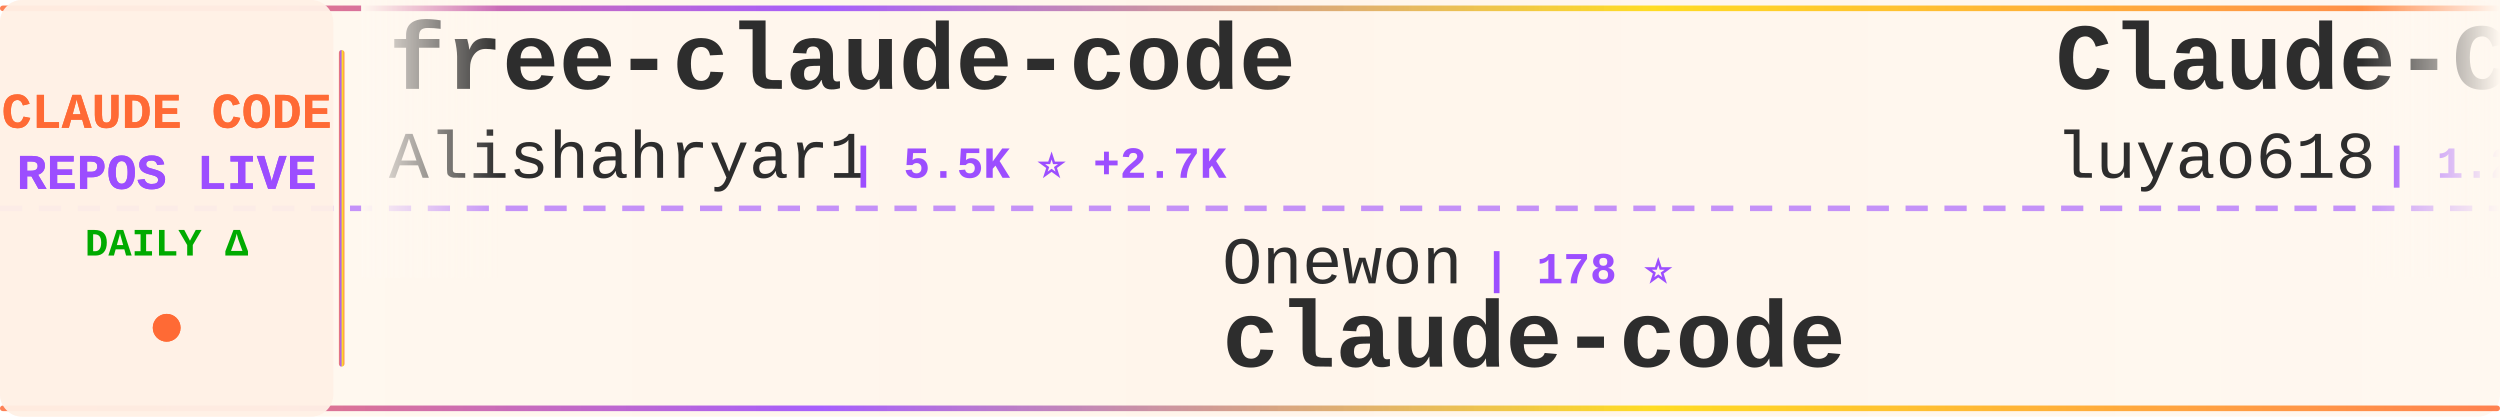
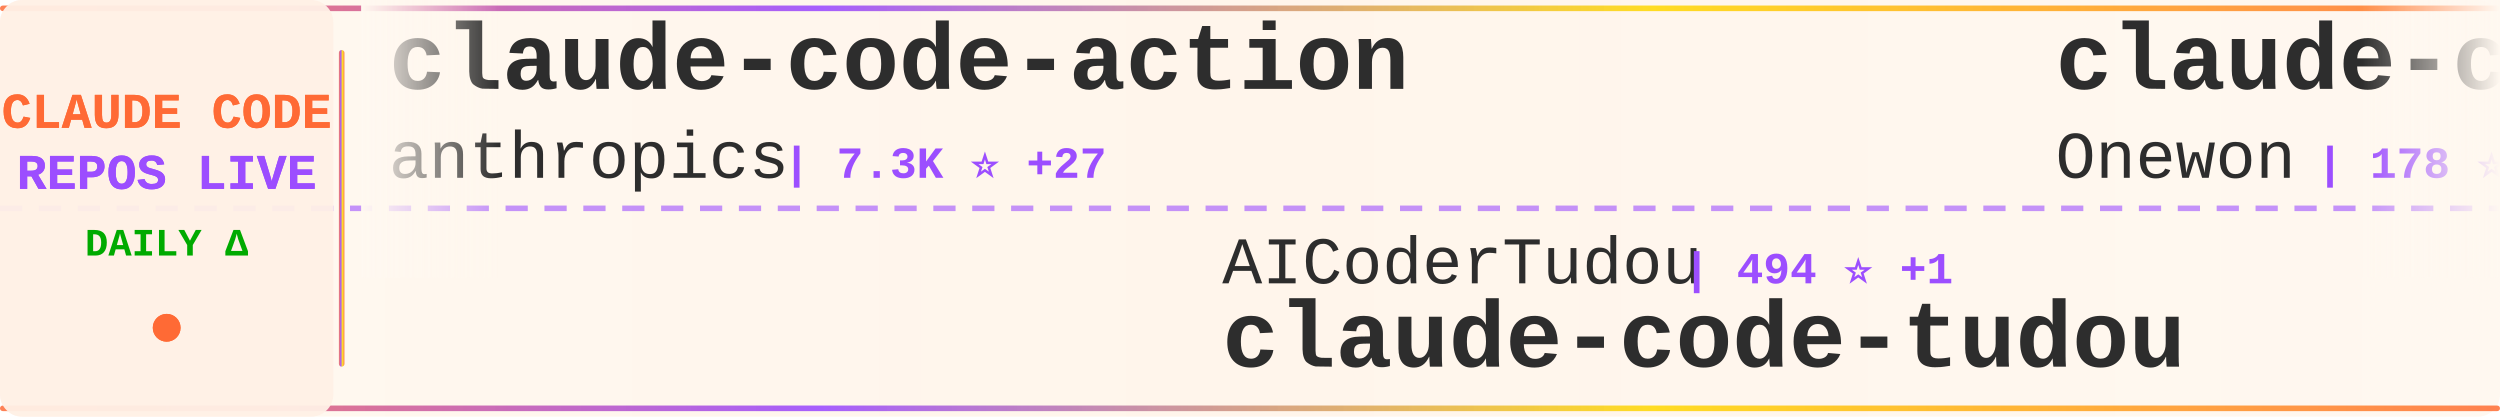
<svg xmlns="http://www.w3.org/2000/svg" width="900" height="150">
  <defs>
    <linearGradient id="tickerBg" x1="0%" y1="0%" x2="100%" y2="0%">
      <stop offset="0%" style="stop-color:#fff8f0;stop-opacity:0.98" />
      <stop offset="50%" style="stop-color:#fff5eb;stop-opacity:1" />
      <stop offset="100%" style="stop-color:#fff8f0;stop-opacity:0.98" />
    </linearGradient>
    <linearGradient id="borderGrad" x1="0%" y1="0%" x2="100%" y2="0%">
      <stop offset="0%" style="stop-color:#FF6B35;stop-opacity:0.85">
        <animate attributeName="stop-opacity" values="0.85;1;0.85" dur="2s" repeatCount="indefinite" />
      </stop>
      <stop offset="33%" style="stop-color:#9C4EFF;stop-opacity:0.9">
        <animate attributeName="stop-opacity" values="0.9;1;0.9" dur="2.2s" repeatCount="indefinite" />
      </stop>
      <stop offset="66%" style="stop-color:#FFD700;stop-opacity:0.85">
        <animate attributeName="stop-opacity" values="0.85;1;0.85" dur="1.8s" repeatCount="indefinite" />
      </stop>
      <stop offset="100%" style="stop-color:#FF6B35;stop-opacity:0.85">
        <animate attributeName="stop-opacity" values="0.85;1;0.85" dur="2s" repeatCount="indefinite" />
      </stop>
    </linearGradient>
    <filter id="textGlow">
      <feGaussianBlur stdDeviation="0.15" result="coloredBlur" />
      <feMerge>
        <feMergeNode in="coloredBlur" />
        <feMergeNode in="SourceGraphic" />
      </feMerge>
    </filter>
    <filter id="metricGlow">
      <feGaussianBlur stdDeviation="0.2" result="coloredBlur" />
      <feMerge>
        <feMergeNode in="coloredBlur" />
        <feMergeNode in="SourceGraphic" />
      </feMerge>
    </filter>
    <linearGradient id="leftFade" x1="0%" y1="0%" x2="100%" y2="0%">
      <stop offset="0%" style="stop-color:#fff8f0;stop-opacity:1" />
      <stop offset="100%" style="stop-color:#fff8f0;stop-opacity:0" />
    </linearGradient>
    <linearGradient id="rightFade" x1="0%" y1="0%" x2="100%" y2="0%">
      <stop offset="0%" style="stop-color:#fff8f0;stop-opacity:0" />
      <stop offset="100%" style="stop-color:#fff8f0;stop-opacity:1" />
    </linearGradient>
  </defs>
  <rect width="900" height="150" fill="url(#tickerBg)" rx="8" />
  <rect x="0" y="2" width="900" height="2" fill="url(#borderGrad)" rx="1" />
  <rect x="0" y="146" width="900" height="2" fill="url(#borderGrad)" rx="1" />
  <line x1="0" y1="75" x2="900" y2="75" stroke="#9C4EFF" stroke-width="2" stroke-dasharray="8 6" opacity="0.6" />
  <rect x="0" y="0" width="120" height="150" fill="#fff0e6" opacity="0.95" rx="8" />
  <text x="60" y="46" font-family="'Courier New', monospace" font-size="18" font-weight="bold" fill="#FF6B35" text-anchor="middle" filter="url(#textGlow)">
    CLAUDE CODE
  </text>
  <text x="60" y="68" font-family="'Courier New', monospace" font-size="18" font-weight="bold" fill="#9C4EFF" text-anchor="middle" filter="url(#textGlow)">
    REPOS LIVE
  </text>
  <text x="60" y="92" font-family="'Courier New', monospace" font-size="14" font-weight="bold" fill="#00aa00" text-anchor="middle">
    DAILY Δ
  </text>
  <circle cx="60" cy="118" r="5" fill="#FF6B35" filter="url(#metricGlow)">
    <animate attributeName="r" values="4;6;4" dur="1.5s" repeatCount="indefinite" />
    <animate attributeName="opacity" values="0.6;1;0.6" dur="1.5s" repeatCount="indefinite" />
  </circle>
  <rect x="122" y="18" width="2" height="114" fill="url(#borderGrad)" rx="1" />
  <clipPath id="tickerClip">
    <rect x="130" y="0" width="770" height="150" />
  </clipPath>
  <g clip-path="url(#tickerClip)">
    <g id="tickerItems">
      <animateTransform attributeName="transform" attributeType="XML" type="translate" from="0 0" to="-3000 0" dur="54s" repeatCount="indefinite" />
      <g transform="translate(0, 0)">
-         <text x="140" y="32" font-family="'Courier New', monospace" font-size="34" font-weight="bold" fill="#2d2d2d">free-claude-code</text>
-         <text x="140" y="64" font-family="'Courier New', monospace" font-size="24" font-weight="normal" fill="#2d2d2d" opacity="1.0">Alishahryar1</text>
-         <text x="306" y="64" font-family="'Courier New', monospace" font-size="16" font-weight="bold" fill="#9C4EFF"> | 5.5K ⭐ +2.7K</text>
+         <text x="140" y="32" font-family="'Courier New', monospace" font-size="34" font-weight="bold" fill="#2d2d2d">claude-code-action</text>
+         <text x="140" y="64" font-family="'Courier New', monospace" font-size="24" font-weight="normal" fill="#2d2d2d" opacity="1.0">anthropics</text>
+         <text x="282" y="64" font-family="'Courier New', monospace" font-size="16" font-weight="bold" fill="#9C4EFF"> | 7.3K ⭐ +27</text>
      </g>
      <g transform="translate(300, 0)">
-         <text x="140" y="102" font-family="'Courier New', monospace" font-size="24" font-weight="normal" fill="#2d2d2d" opacity="1.0">Onewon</text>
-         <text x="234" y="102" font-family="'Courier New', monospace" font-size="16" font-weight="bold" fill="#9C4EFF"> | 178 ⭐</text>
-         <text x="140" y="132" font-family="'Courier New', monospace" font-size="34" font-weight="bold" fill="#2d2d2d">claude-code</text>
+         <text x="140" y="102" font-family="'Courier New', monospace" font-size="24" font-weight="normal" fill="#2d2d2d" opacity="1.0">AICoderTudou</text>
+         <text x="306" y="102" font-family="'Courier New', monospace" font-size="16" font-weight="bold" fill="#9C4EFF"> | 494 ⭐ +1</text>
+         <text x="140" y="132" font-family="'Courier New', monospace" font-size="34" font-weight="bold" fill="#2d2d2d">claude-code-tudou</text>
      </g>
      <g transform="translate(600, 0)">
-         <text x="140" y="32" font-family="'Courier New', monospace" font-size="34" font-weight="bold" fill="#2d2d2d">Claude-Code-Source-Study</text>
-         <text x="140" y="64" font-family="'Courier New', monospace" font-size="24" font-weight="normal" fill="#2d2d2d" opacity="1.0">luyao618</text>
-         <text x="258" y="64" font-family="'Courier New', monospace" font-size="16" font-weight="bold" fill="#9C4EFF"> | 1.2K ⭐ +10</text>
+         <text x="140" y="32" font-family="'Courier New', monospace" font-size="34" font-weight="bold" fill="#2d2d2d">claude-code</text>
+         <text x="140" y="64" font-family="'Courier New', monospace" font-size="24" font-weight="normal" fill="#2d2d2d" opacity="1.0">Onewon</text>
+         <text x="234" y="64" font-family="'Courier New', monospace" font-size="16" font-weight="bold" fill="#9C4EFF"> | 178 ⭐</text>
      </g>
      <g transform="translate(900, 0)">
-         <text x="140" y="102" font-family="'Courier New', monospace" font-size="24" font-weight="normal" fill="#2d2d2d" opacity="1.0">musistudio</text>
-         <text x="282" y="102" font-family="'Courier New', monospace" font-size="16" font-weight="bold" fill="#9C4EFF"> | 32.8K ⭐ +79</text>
-         <text x="140" y="132" font-family="'Courier New', monospace" font-size="34" font-weight="bold" fill="#2d2d2d">claude-code-router</text>
+         <text x="140" y="102" font-family="'Courier New', monospace" font-size="24" font-weight="normal" fill="#2d2d2d" opacity="1.0">JrCx7scC</text>
+         <text x="258" y="102" font-family="'Courier New', monospace" font-size="16" font-weight="bold" fill="#9C4EFF"> | 359 ⭐ +1</text>
+         <text x="140" y="132" font-family="'Courier New', monospace" font-size="34" font-weight="bold" fill="#2d2d2d">claude-code-source</text>
      </g>
      <g transform="translate(1200, 0)">
-         <text x="140" y="32" font-family="'Courier New', monospace" font-size="34" font-weight="bold" fill="#2d2d2d">learn-claude-code</text>
-         <text x="140" y="64" font-family="'Courier New', monospace" font-size="24" font-weight="normal" fill="#2d2d2d" opacity="1.0">shareAI-lab</text>
-         <text x="294" y="64" font-family="'Courier New', monospace" font-size="16" font-weight="bold" fill="#9C4EFF"> | 56.0K ⭐ +284</text>
+         <text x="140" y="32" font-family="'Courier New', monospace" font-size="34" font-weight="bold" fill="#2d2d2d">claude-code-security-rev...</text>
+         <text x="140" y="64" font-family="'Courier New', monospace" font-size="24" font-weight="normal" fill="#2d2d2d" opacity="1.0">anthropics</text>
+         <text x="282" y="64" font-family="'Courier New', monospace" font-size="16" font-weight="bold" fill="#9C4EFF"> | 4.4K ⭐ +10</text>
      </g>
      <g transform="translate(1500, 0)">
-         <text x="140" y="102" font-family="'Courier New', monospace" font-size="24" font-weight="normal" fill="#2d2d2d" opacity="1.0">mehmoodosman</text>
-         <text x="306" y="102" font-family="'Courier New', monospace" font-size="16" font-weight="bold" fill="#9C4EFF"> | 166 ⭐</text>
-         <text x="140" y="132" font-family="'Courier New', monospace" font-size="34" font-weight="bold" fill="#2d2d2d">claude-code</text>
+         <text x="140" y="102" font-family="'Courier New', monospace" font-size="24" font-weight="normal" fill="#2d2d2d" opacity="1.0">qwibitai</text>
+         <text x="258" y="102" font-family="'Courier New', monospace" font-size="16" font-weight="bold" fill="#9C4EFF"> | 27.8K ⭐ +157</text>
+         <text x="140" y="132" font-family="'Courier New', monospace" font-size="34" font-weight="bold" fill="#2d2d2d">nanoclaw</text>
      </g>
      <g transform="translate(1800, 0)">
-         <text x="140" y="32" font-family="'Courier New', monospace" font-size="34" font-weight="bold" fill="#2d2d2d">claude-code-infrastructu...</text>
-         <text x="140" y="64" font-family="'Courier New', monospace" font-size="24" font-weight="normal" fill="#2d2d2d" opacity="1.0">diet103</text>
-         <text x="246" y="64" font-family="'Courier New', monospace" font-size="16" font-weight="bold" fill="#9C4EFF"> | 9.6K ⭐ +4</text>
+         <text x="140" y="32" font-family="'Courier New', monospace" font-size="34" font-weight="bold" fill="#2d2d2d">claude-code-rust</text>
+         <text x="140" y="64" font-family="'Courier New', monospace" font-size="24" font-weight="normal" fill="#2d2d2d" opacity="1.0">lorryjovens-hub</text>
+         <text x="342" y="64" font-family="'Courier New', monospace" font-size="16" font-weight="bold" fill="#9C4EFF"> | 1.4K ⭐ +16</text>
      </g>
      <g transform="translate(2100, 0)">
-         <text x="140" y="102" font-family="'Courier New', monospace" font-size="24" font-weight="normal" fill="#2d2d2d" opacity="1.0">bfly123</text>
-         <text x="246" y="102" font-family="'Courier New', monospace" font-size="16" font-weight="bold" fill="#9C4EFF"> | 2.3K ⭐ +9</text>
-         <text x="140" y="132" font-family="'Courier New', monospace" font-size="34" font-weight="bold" fill="#2d2d2d">claude_code_bridge</text>
+         <text x="140" y="102" font-family="'Courier New', monospace" font-size="24" font-weight="normal" fill="#2d2d2d" opacity="1.0">kodu-ai</text>
+         <text x="246" y="102" font-family="'Courier New', monospace" font-size="16" font-weight="bold" fill="#9C4EFF"> | 5.3K ⭐ +1</text>
+         <text x="140" y="132" font-family="'Courier New', monospace" font-size="34" font-weight="bold" fill="#2d2d2d">claude-coder</text>
      </g>
      <g transform="translate(2400, 0)">
-         <text x="140" y="32" font-family="'Courier New', monospace" font-size="34" font-weight="bold" fill="#2d2d2d">claude-code</text>
-         <text x="140" y="64" font-family="'Courier New', monospace" font-size="24" font-weight="normal" fill="#2d2d2d" opacity="1.0">freestylefly</text>
-         <text x="306" y="64" font-family="'Courier New', monospace" font-size="16" font-weight="bold" fill="#9C4EFF"> | 124 ⭐</text>
+         <text x="140" y="32" font-family="'Courier New', monospace" font-size="34" font-weight="bold" fill="#2d2d2d">claude_code_src</text>
+         <text x="140" y="64" font-family="'Courier New', monospace" font-size="24" font-weight="normal" fill="#2d2d2d" opacity="1.0">ponponon</text>
+         <text x="258" y="64" font-family="'Courier New', monospace" font-size="16" font-weight="bold" fill="#9C4EFF"> | 2.2K ⭐ +3</text>
      </g>
      <g transform="translate(2700, 0)">
-         <text x="140" y="102" font-family="'Courier New', monospace" font-size="24" font-weight="normal" fill="#2d2d2d" opacity="1.0">carlvellotti</text>
-         <text x="306" y="102" font-family="'Courier New', monospace" font-size="16" font-weight="bold" fill="#9C4EFF"> | 1.9K ⭐ +14</text>
-         <text x="140" y="132" font-family="'Courier New', monospace" font-size="34" font-weight="bold" fill="#2d2d2d">claude-code-pm-course</text>
+         <text x="140" y="102" font-family="'Courier New', monospace" font-size="24" font-weight="normal" fill="#2d2d2d" opacity="1.0">luyao618</text>
+         <text x="258" y="102" font-family="'Courier New', monospace" font-size="16" font-weight="bold" fill="#9C4EFF"> | 1.2K ⭐ +10</text>
+         <text x="140" y="132" font-family="'Courier New', monospace" font-size="34" font-weight="bold" fill="#2d2d2d">Claude-Code-Source-Study</text>
      </g>
      <g transform="translate(3000, 0)">
-         <text x="140" y="32" font-family="'Courier New', monospace" font-size="34" font-weight="bold" fill="#2d2d2d">free-claude-code</text>
-         <text x="140" y="64" font-family="'Courier New', monospace" font-size="24" font-weight="normal" fill="#2d2d2d" opacity="1.0">Alishahryar1</text>
-         <text x="306" y="64" font-family="'Courier New', monospace" font-size="16" font-weight="bold" fill="#9C4EFF"> | 5.5K ⭐ +2.7K</text>
+         <text x="140" y="32" font-family="'Courier New', monospace" font-size="34" font-weight="bold" fill="#2d2d2d">claude-code-action</text>
+         <text x="140" y="64" font-family="'Courier New', monospace" font-size="24" font-weight="normal" fill="#2d2d2d" opacity="1.0">anthropics</text>
+         <text x="282" y="64" font-family="'Courier New', monospace" font-size="16" font-weight="bold" fill="#9C4EFF"> | 7.3K ⭐ +27</text>
      </g>
      <g transform="translate(3300, 0)">
-         <text x="140" y="102" font-family="'Courier New', monospace" font-size="24" font-weight="normal" fill="#2d2d2d" opacity="1.0">Onewon</text>
-         <text x="234" y="102" font-family="'Courier New', monospace" font-size="16" font-weight="bold" fill="#9C4EFF"> | 178 ⭐</text>
-         <text x="140" y="132" font-family="'Courier New', monospace" font-size="34" font-weight="bold" fill="#2d2d2d">claude-code</text>
+         <text x="140" y="102" font-family="'Courier New', monospace" font-size="24" font-weight="normal" fill="#2d2d2d" opacity="1.0">AICoderTudou</text>
+         <text x="306" y="102" font-family="'Courier New', monospace" font-size="16" font-weight="bold" fill="#9C4EFF"> | 494 ⭐ +1</text>
+         <text x="140" y="132" font-family="'Courier New', monospace" font-size="34" font-weight="bold" fill="#2d2d2d">claude-code-tudou</text>
      </g>
      <g transform="translate(3600, 0)">
-         <text x="140" y="32" font-family="'Courier New', monospace" font-size="34" font-weight="bold" fill="#2d2d2d">Claude-Code-Source-Study</text>
-         <text x="140" y="64" font-family="'Courier New', monospace" font-size="24" font-weight="normal" fill="#2d2d2d" opacity="1.0">luyao618</text>
-         <text x="258" y="64" font-family="'Courier New', monospace" font-size="16" font-weight="bold" fill="#9C4EFF"> | 1.2K ⭐ +10</text>
+         <text x="140" y="32" font-family="'Courier New', monospace" font-size="34" font-weight="bold" fill="#2d2d2d">claude-code</text>
+         <text x="140" y="64" font-family="'Courier New', monospace" font-size="24" font-weight="normal" fill="#2d2d2d" opacity="1.0">Onewon</text>
+         <text x="234" y="64" font-family="'Courier New', monospace" font-size="16" font-weight="bold" fill="#9C4EFF"> | 178 ⭐</text>
      </g>
      <g transform="translate(3900, 0)">
-         <text x="140" y="102" font-family="'Courier New', monospace" font-size="24" font-weight="normal" fill="#2d2d2d" opacity="1.0">musistudio</text>
-         <text x="282" y="102" font-family="'Courier New', monospace" font-size="16" font-weight="bold" fill="#9C4EFF"> | 32.8K ⭐ +79</text>
-         <text x="140" y="132" font-family="'Courier New', monospace" font-size="34" font-weight="bold" fill="#2d2d2d">claude-code-router</text>
+         <text x="140" y="102" font-family="'Courier New', monospace" font-size="24" font-weight="normal" fill="#2d2d2d" opacity="1.0">JrCx7scC</text>
+         <text x="258" y="102" font-family="'Courier New', monospace" font-size="16" font-weight="bold" fill="#9C4EFF"> | 359 ⭐ +1</text>
+         <text x="140" y="132" font-family="'Courier New', monospace" font-size="34" font-weight="bold" fill="#2d2d2d">claude-code-source</text>
      </g>
    </g>
  </g>
  <rect x="130" y="0" width="50" height="100" fill="url(#leftFade)" />
  <rect x="850" y="0" width="50" height="100" fill="url(#rightFade)" />
</svg>
